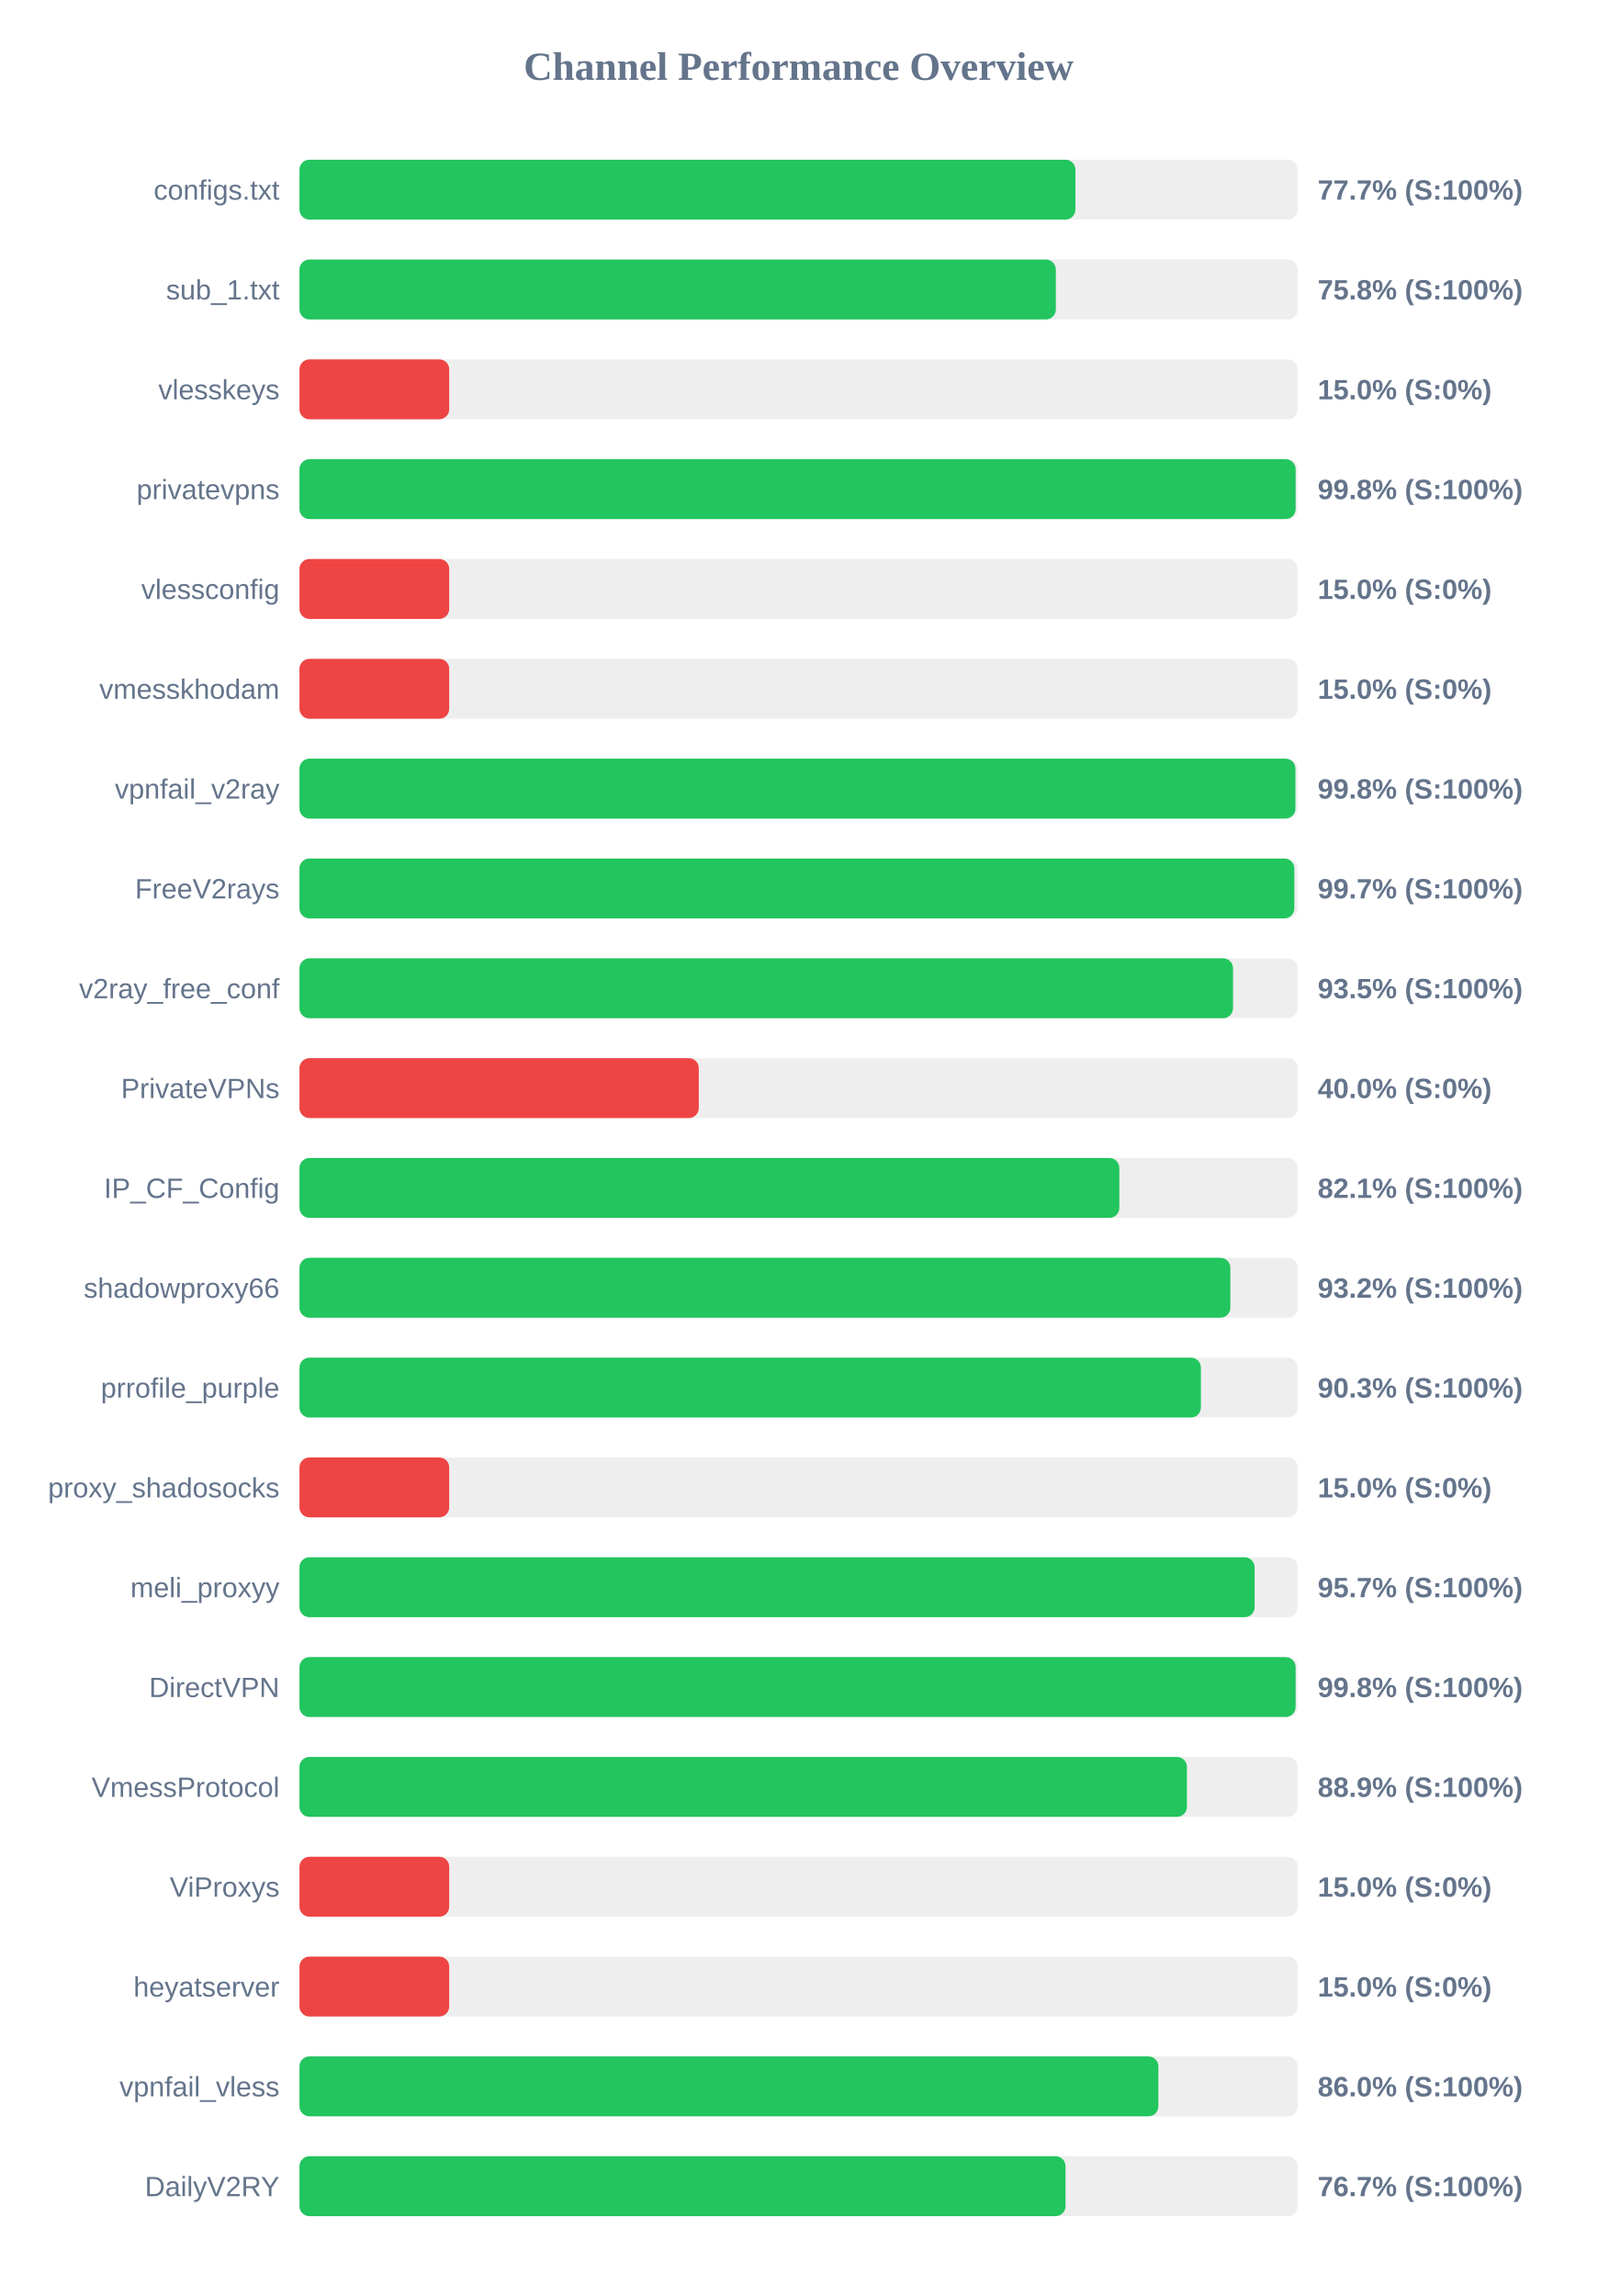
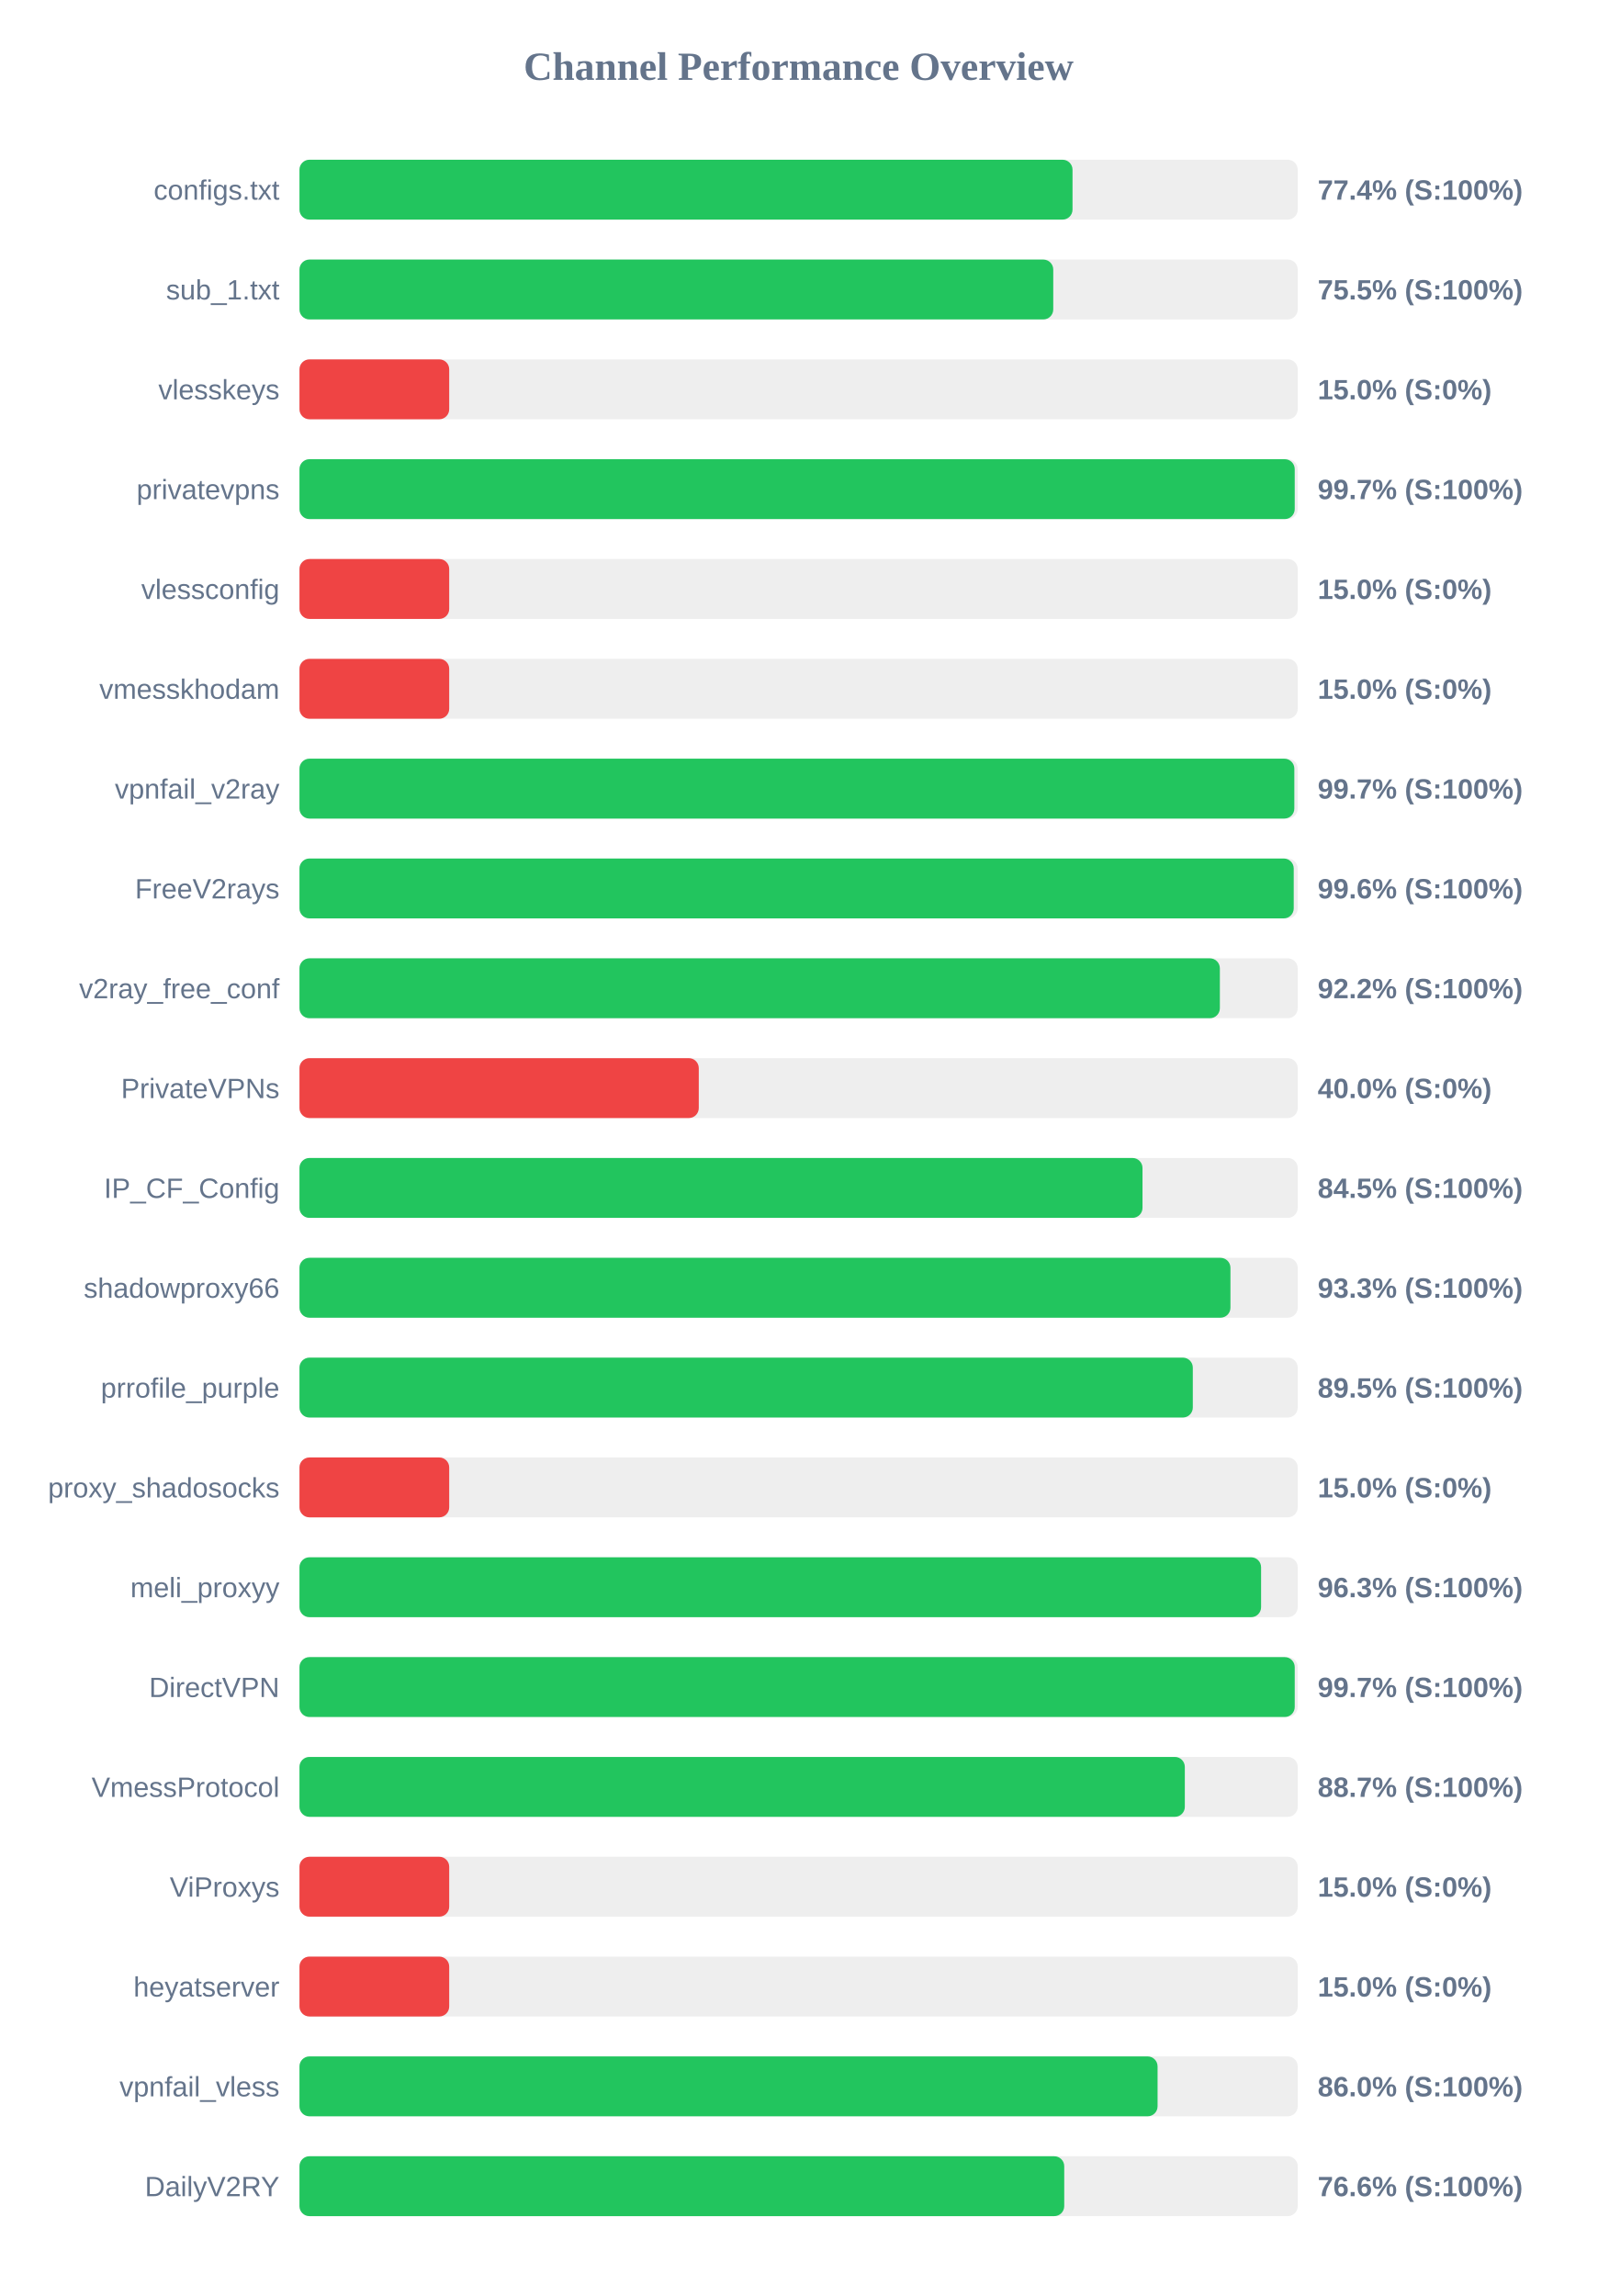
<svg xmlns="http://www.w3.org/2000/svg" width="800" height="1150" version="1.1">
  <style>
        .row { font: 14px Arial; fill: #64748b; }
        .score { font: bold 14px Arial; fill: #64748b; }
    </style>
  <text x="400" y="40" text-anchor="middle" font-size="20px" font-weight="bold" fill="#64748b">Channel Performance Overview</text>
  <rect x="150" y="80" width="500" height="30" fill="#eee" rx="5" />
-   <rect x="150" y="80" width="388.65" height="30" fill="#22c55e" rx="5" />
+   <rect x="150" y="80" width="387.2" height="30" fill="#22c55e" rx="5" />
  <text x="140" y="100" text-anchor="end" class="row">configs.txt</text>
-   <text x="660" y="100" text-anchor="start" class="score">77.7% (S:100%)</text>
+   <text x="660" y="100" text-anchor="start" class="score">77.4% (S:100%)</text>
  <rect x="150" y="130" width="500" height="30" fill="#eee" rx="5" />
-   <rect x="150" y="130" width="378.85" height="30" fill="#22c55e" rx="5" />
+   <rect x="150" y="130" width="377.55" height="30" fill="#22c55e" rx="5" />
  <text x="140" y="150" text-anchor="end" class="row">sub_1.txt</text>
-   <text x="660" y="150" text-anchor="start" class="score">75.8% (S:100%)</text>
+   <text x="660" y="150" text-anchor="start" class="score">75.5% (S:100%)</text>
  <rect x="150" y="180" width="500" height="30" fill="#eee" rx="5" />
  <rect x="150" y="180" width="75.0" height="30" fill="#ef4444" rx="5" />
  <text x="140" y="200" text-anchor="end" class="row">vlesskeys</text>
  <text x="660" y="200" text-anchor="start" class="score">15.0% (S:0%)</text>
  <rect x="150" y="230" width="500" height="30" fill="#eee" rx="5" />
-   <rect x="150" y="230" width="498.95" height="30" fill="#22c55e" rx="5" />
+   <rect x="150" y="230" width="498.5" height="30" fill="#22c55e" rx="5" />
  <text x="140" y="250" text-anchor="end" class="row">privatevpns</text>
-   <text x="660" y="250" text-anchor="start" class="score">99.8% (S:100%)</text>
+   <text x="660" y="250" text-anchor="start" class="score">99.7% (S:100%)</text>
  <rect x="150" y="280" width="500" height="30" fill="#eee" rx="5" />
  <rect x="150" y="280" width="75.0" height="30" fill="#ef4444" rx="5" />
  <text x="140" y="300" text-anchor="end" class="row">vlessconfig</text>
  <text x="660" y="300" text-anchor="start" class="score">15.0% (S:0%)</text>
  <rect x="150" y="330" width="500" height="30" fill="#eee" rx="5" />
  <rect x="150" y="330" width="75.0" height="30" fill="#ef4444" rx="5" />
  <text x="140" y="350" text-anchor="end" class="row">vmesskhodam</text>
  <text x="660" y="350" text-anchor="start" class="score">15.0% (S:0%)</text>
  <rect x="150" y="380" width="500" height="30" fill="#eee" rx="5" />
-   <rect x="150" y="380" width="498.85" height="30" fill="#22c55e" rx="5" />
+   <rect x="150" y="380" width="498.3" height="30" fill="#22c55e" rx="5" />
  <text x="140" y="400" text-anchor="end" class="row">vpnfail_v2ray</text>
-   <text x="660" y="400" text-anchor="start" class="score">99.8% (S:100%)</text>
+   <text x="660" y="400" text-anchor="start" class="score">99.7% (S:100%)</text>
  <rect x="150" y="430" width="500" height="30" fill="#eee" rx="5" />
-   <rect x="150" y="430" width="498.3" height="30" fill="#22c55e" rx="5" />
+   <rect x="150" y="430" width="498.0" height="30" fill="#22c55e" rx="5" />
  <text x="140" y="450" text-anchor="end" class="row">FreeV2rays</text>
-   <text x="660" y="450" text-anchor="start" class="score">99.7% (S:100%)</text>
+   <text x="660" y="450" text-anchor="start" class="score">99.6% (S:100%)</text>
  <rect x="150" y="480" width="500" height="30" fill="#eee" rx="5" />
-   <rect x="150" y="480" width="467.6" height="30" fill="#22c55e" rx="5" />
+   <rect x="150" y="480" width="461.0" height="30" fill="#22c55e" rx="5" />
  <text x="140" y="500" text-anchor="end" class="row">v2ray_free_conf</text>
-   <text x="660" y="500" text-anchor="start" class="score">93.5% (S:100%)</text>
+   <text x="660" y="500" text-anchor="start" class="score">92.2% (S:100%)</text>
  <rect x="150" y="530" width="500" height="30" fill="#eee" rx="5" />
  <rect x="150" y="530" width="200.0" height="30" fill="#ef4444" rx="5" />
  <text x="140" y="550" text-anchor="end" class="row">PrivateVPNs</text>
  <text x="660" y="550" text-anchor="start" class="score">40.0% (S:0%)</text>
  <rect x="150" y="580" width="500" height="30" fill="#eee" rx="5" />
-   <rect x="150" y="580" width="410.65" height="30" fill="#22c55e" rx="5" />
+   <rect x="150" y="580" width="422.25" height="30" fill="#22c55e" rx="5" />
  <text x="140" y="600" text-anchor="end" class="row">IP_CF_Config</text>
-   <text x="660" y="600" text-anchor="start" class="score">82.1% (S:100%)</text>
+   <text x="660" y="600" text-anchor="start" class="score">84.5% (S:100%)</text>
  <rect x="150" y="630" width="500" height="30" fill="#eee" rx="5" />
-   <rect x="150" y="630" width="466.25" height="30" fill="#22c55e" rx="5" />
+   <rect x="150" y="630" width="466.3" height="30" fill="#22c55e" rx="5" />
  <text x="140" y="650" text-anchor="end" class="row">shadowproxy66</text>
-   <text x="660" y="650" text-anchor="start" class="score">93.2% (S:100%)</text>
+   <text x="660" y="650" text-anchor="start" class="score">93.3% (S:100%)</text>
  <rect x="150" y="680" width="500" height="30" fill="#eee" rx="5" />
-   <rect x="150" y="680" width="451.5" height="30" fill="#22c55e" rx="5" />
+   <rect x="150" y="680" width="447.45" height="30" fill="#22c55e" rx="5" />
  <text x="140" y="700" text-anchor="end" class="row">prrofile_purple</text>
-   <text x="660" y="700" text-anchor="start" class="score">90.3% (S:100%)</text>
+   <text x="660" y="700" text-anchor="start" class="score">89.5% (S:100%)</text>
  <rect x="150" y="730" width="500" height="30" fill="#eee" rx="5" />
  <rect x="150" y="730" width="75.0" height="30" fill="#ef4444" rx="5" />
  <text x="140" y="750" text-anchor="end" class="row">proxy_shadosocks</text>
  <text x="660" y="750" text-anchor="start" class="score">15.0% (S:0%)</text>
  <rect x="150" y="780" width="500" height="30" fill="#eee" rx="5" />
-   <rect x="150" y="780" width="478.4" height="30" fill="#22c55e" rx="5" />
+   <rect x="150" y="780" width="481.65" height="30" fill="#22c55e" rx="5" />
  <text x="140" y="800" text-anchor="end" class="row">meli_proxyy</text>
-   <text x="660" y="800" text-anchor="start" class="score">95.7% (S:100%)</text>
+   <text x="660" y="800" text-anchor="start" class="score">96.3% (S:100%)</text>
  <rect x="150" y="830" width="500" height="30" fill="#eee" rx="5" />
-   <rect x="150" y="830" width="498.95" height="30" fill="#22c55e" rx="5" />
+   <rect x="150" y="830" width="498.5" height="30" fill="#22c55e" rx="5" />
  <text x="140" y="850" text-anchor="end" class="row">DirectVPN</text>
-   <text x="660" y="850" text-anchor="start" class="score">99.8% (S:100%)</text>
+   <text x="660" y="850" text-anchor="start" class="score">99.7% (S:100%)</text>
  <rect x="150" y="880" width="500" height="30" fill="#eee" rx="5" />
-   <rect x="150" y="880" width="444.5" height="30" fill="#22c55e" rx="5" />
+   <rect x="150" y="880" width="443.45" height="30" fill="#22c55e" rx="5" />
  <text x="140" y="900" text-anchor="end" class="row">VmessProtocol</text>
-   <text x="660" y="900" text-anchor="start" class="score">88.9% (S:100%)</text>
+   <text x="660" y="900" text-anchor="start" class="score">88.7% (S:100%)</text>
  <rect x="150" y="930" width="500" height="30" fill="#eee" rx="5" />
  <rect x="150" y="930" width="75.0" height="30" fill="#ef4444" rx="5" />
  <text x="140" y="950" text-anchor="end" class="row">ViProxys</text>
  <text x="660" y="950" text-anchor="start" class="score">15.0% (S:0%)</text>
  <rect x="150" y="980" width="500" height="30" fill="#eee" rx="5" />
  <rect x="150" y="980" width="75.0" height="30" fill="#ef4444" rx="5" />
  <text x="140" y="1000" text-anchor="end" class="row">heyatserver</text>
  <text x="660" y="1000" text-anchor="start" class="score">15.0% (S:0%)</text>
  <rect x="150" y="1030" width="500" height="30" fill="#eee" rx="5" />
-   <rect x="150" y="1030" width="430.2" height="30" fill="#22c55e" rx="5" />
+   <rect x="150" y="1030" width="429.8" height="30" fill="#22c55e" rx="5" />
  <text x="140" y="1050" text-anchor="end" class="row">vpnfail_vless</text>
  <text x="660" y="1050" text-anchor="start" class="score">86.0% (S:100%)</text>
  <rect x="150" y="1080" width="500" height="30" fill="#eee" rx="5" />
-   <rect x="150" y="1080" width="383.7" height="30" fill="#22c55e" rx="5" />
+   <rect x="150" y="1080" width="383.05" height="30" fill="#22c55e" rx="5" />
  <text x="140" y="1100" text-anchor="end" class="row">DailyV2RY</text>
-   <text x="660" y="1100" text-anchor="start" class="score">76.7% (S:100%)</text>
+   <text x="660" y="1100" text-anchor="start" class="score">76.6% (S:100%)</text>
</svg>
